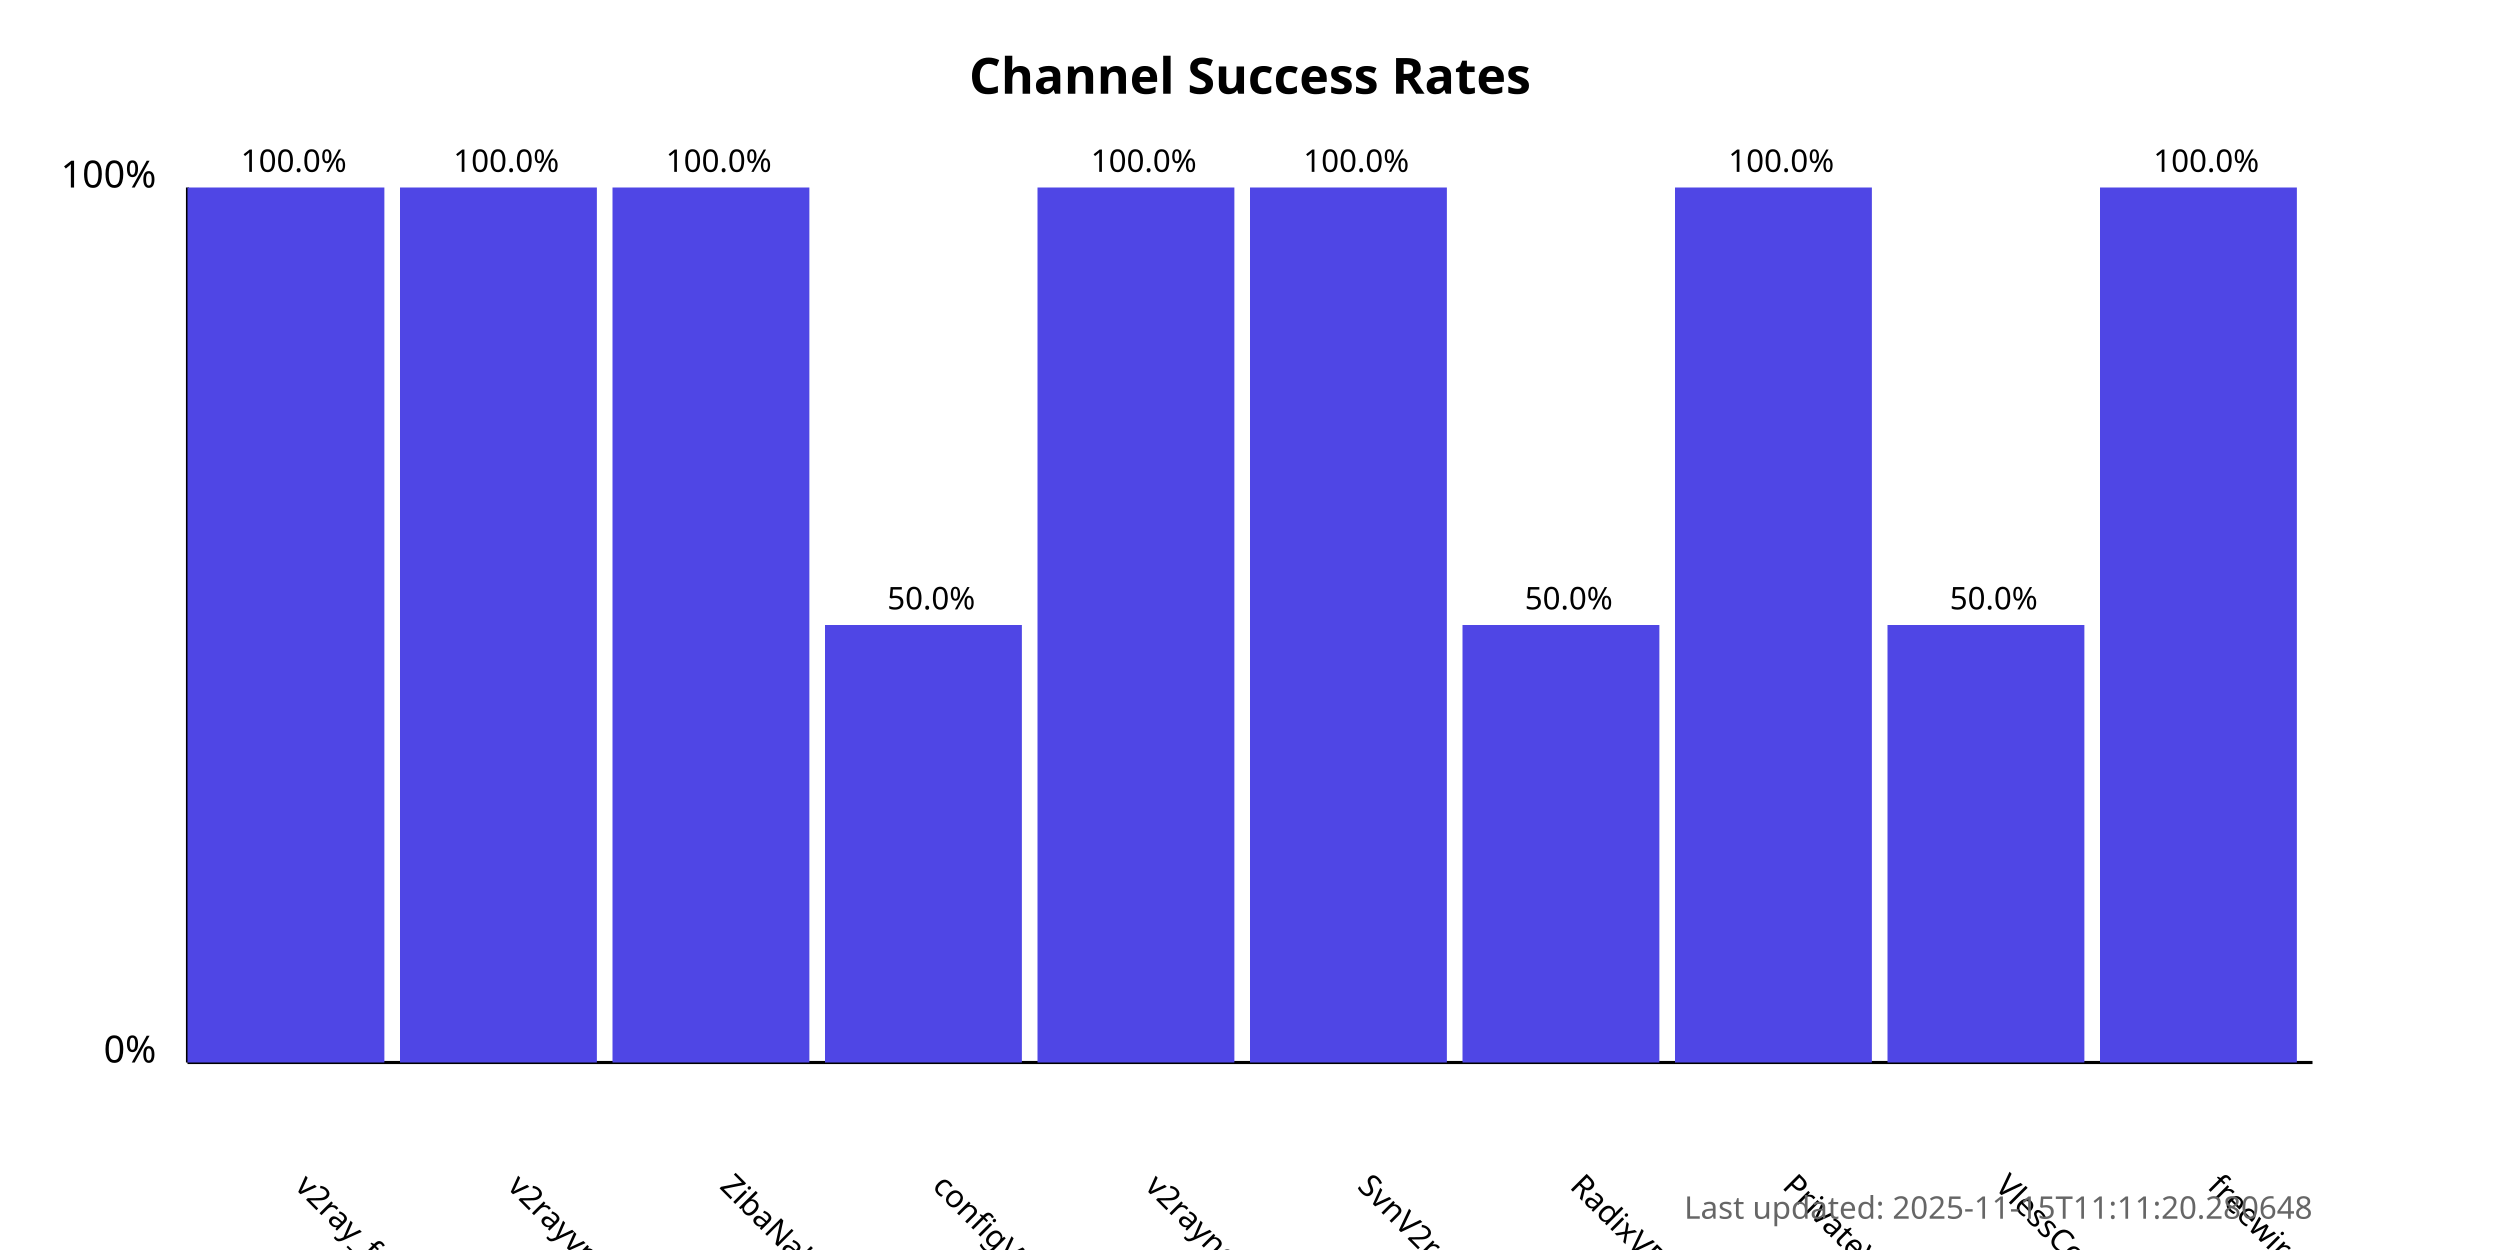
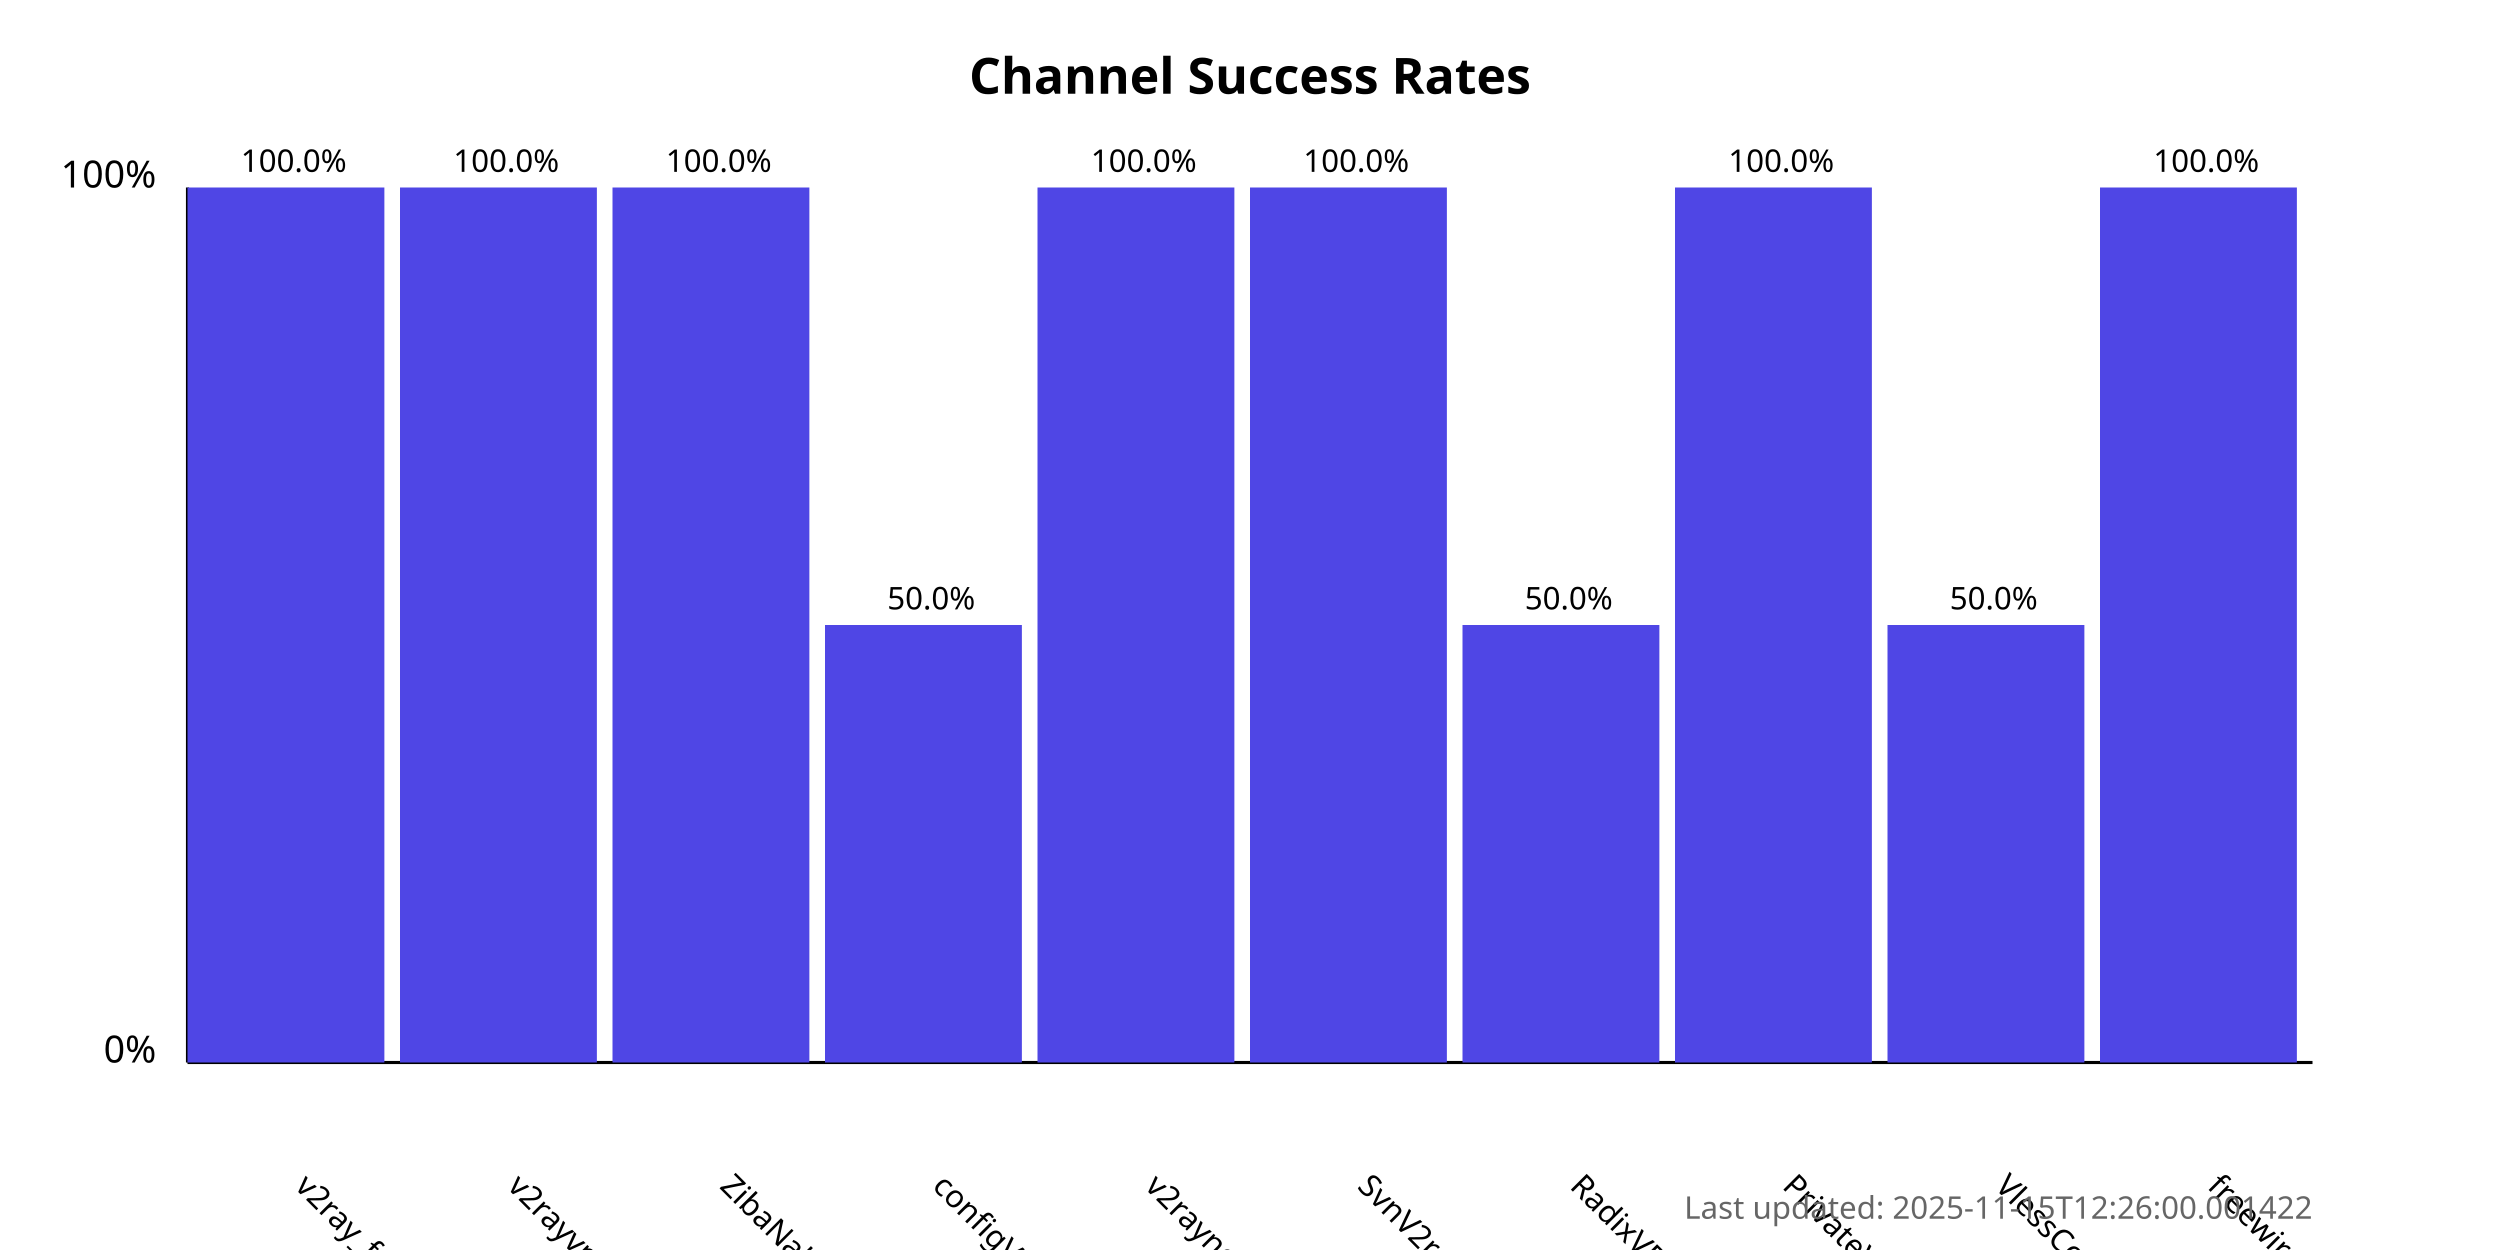
<svg xmlns="http://www.w3.org/2000/svg" width="800" height="400">
  <style>
            .chart-title { font: bold 16px sans-serif; }
            .axis-label { font: 12px sans-serif; }
            .tick-label { font: 10px sans-serif; }
            .bar { fill: #4f46e5; }
            .bar:hover { fill: #6366f1; }
            .timestamp { font: 10px sans-serif; fill: #666; }
        </style>
  <text x="400.0" y="30" text-anchor="middle" class="chart-title">
            Channel Success Rates
        </text>
  <line x1="60" y1="340" x2="60" y2="60" stroke="black" stroke-width="1" />
  <line x1="60" y1="340" x2="740" y2="340" stroke="black" stroke-width="1" />
  <text x="50" y="340" text-anchor="end" class="axis-label">0%</text>
  <text x="50" y="60" text-anchor="end" class="axis-label">100%</text>
  <g>
    <rect x="60" y="60.0" width="63.0" height="280.0" class="bar" />
    <text x="94.0" y="380" transform="rotate(45, 94.0, 380)" text-anchor="start" class="tick-label">
                v2ray_free_conf
            </text>
    <text x="94.0" y="55.0" text-anchor="middle" class="tick-label">
                100.0%
            </text>
  </g>
  <g>
    <rect x="128.0" y="60.0" width="63.0" height="280.0" class="bar" />
    <text x="162.0" y="380" transform="rotate(45, 162.0, 380)" text-anchor="start" class="tick-label">
                v2rayvpno
            </text>
    <text x="162.0" y="55.0" text-anchor="middle" class="tick-label">
                100.0%
            </text>
  </g>
  <g>
    <rect x="196.0" y="60.0" width="63.0" height="280.0" class="bar" />
    <text x="230.0" y="380" transform="rotate(45, 230.0, 380)" text-anchor="start" class="tick-label">
                ZibaNabz
            </text>
    <text x="230.0" y="55.0" text-anchor="middle" class="tick-label">
                100.0%
            </text>
  </g>
  <g>
    <rect x="264.0" y="200.0" width="63.0" height="140.0" class="bar" />
    <text x="298.0" y="380" transform="rotate(45, 298.0, 380)" text-anchor="start" class="tick-label">
                configV2rayForFree
            </text>
    <text x="298.0" y="195.0" text-anchor="middle" class="tick-label">
                50.0%
            </text>
  </g>
  <g>
    <rect x="332.0" y="60.0" width="63.0" height="280.0" class="bar" />
    <text x="366.0" y="380" transform="rotate(45, 366.0, 380)" text-anchor="start" class="tick-label">
                v2rayngvpn
            </text>
    <text x="366.0" y="55.0" text-anchor="middle" class="tick-label">
                100.0%
            </text>
  </g>
  <g>
    <rect x="400.0" y="60.0" width="63.0" height="280.0" class="bar" />
    <text x="434.0" y="380" transform="rotate(45, 434.0, 380)" text-anchor="start" class="tick-label">
                SvnV2ray
            </text>
    <text x="434.0" y="55.0" text-anchor="middle" class="tick-label">
                100.0%
            </text>
  </g>
  <g>
    <rect x="468.0" y="200.0" width="63.0" height="140.0" class="bar" />
    <text x="502.0" y="380" transform="rotate(45, 502.0, 380)" text-anchor="start" class="tick-label">
                RadixVPN
            </text>
    <text x="502.0" y="195.0" text-anchor="middle" class="tick-label">
                50.0%
            </text>
  </g>
  <g>
    <rect x="536.0" y="60.0" width="63.0" height="280.0" class="bar" />
    <text x="570.0" y="380" transform="rotate(45, 570.0, 380)" text-anchor="start" class="tick-label">
                PrivateVPNs
            </text>
    <text x="570.0" y="55.0" text-anchor="middle" class="tick-label">
                100.0%
            </text>
  </g>
  <g>
    <rect x="604.0" y="200.0" width="63.0" height="140.0" class="bar" />
    <text x="638.0" y="380" transform="rotate(45, 638.0, 380)" text-anchor="start" class="tick-label">
                VlessConfig
            </text>
    <text x="638.0" y="195.0" text-anchor="middle" class="tick-label">
                50.0%
            </text>
  </g>
  <g>
    <rect x="672.0" y="60.0" width="63.0" height="280.0" class="bar" />
    <text x="706.0" y="380" transform="rotate(45, 706.0, 380)" text-anchor="start" class="tick-label">
                freewireguard
            </text>
    <text x="706.0" y="55.0" text-anchor="middle" class="tick-label">
                100.0%
            </text>
  </g>
  <text x="740" y="390" text-anchor="end" class="timestamp">
-             Last updated: 2025-11-15T11:11:20.280648
+             Last updated: 2025-11-15T12:26:00.001422
        </text>
</svg>
